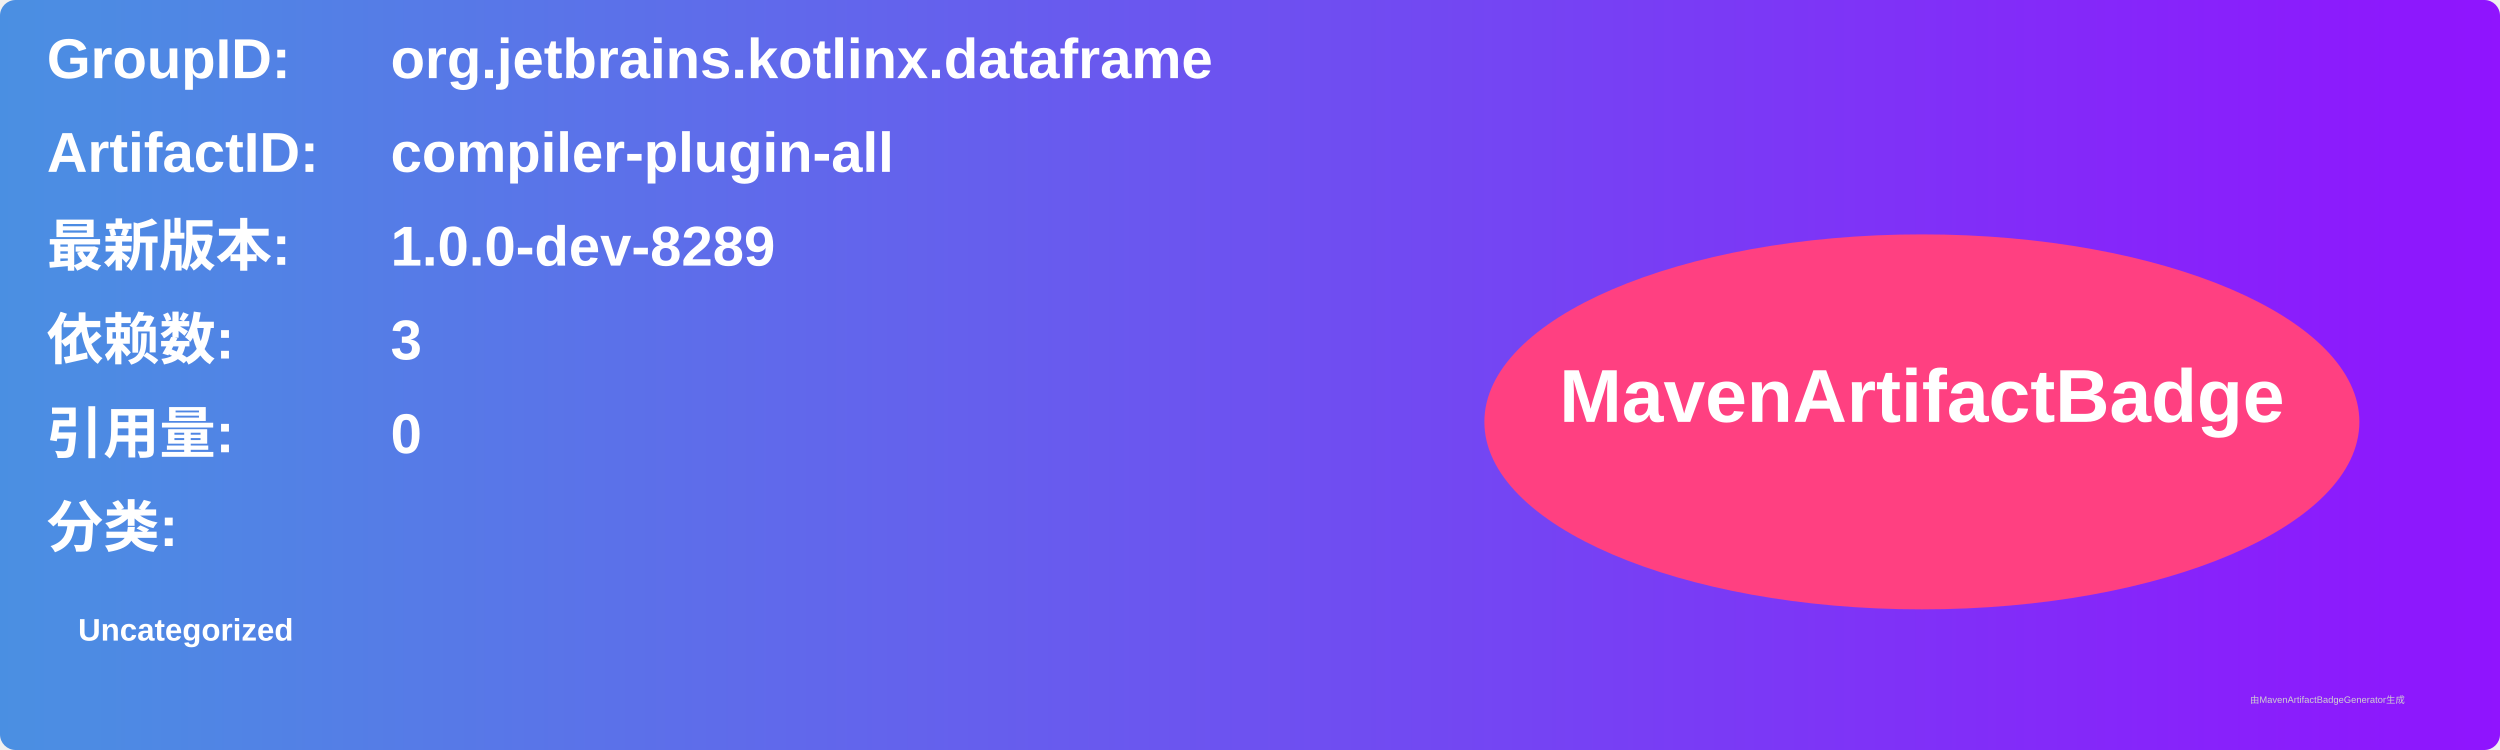
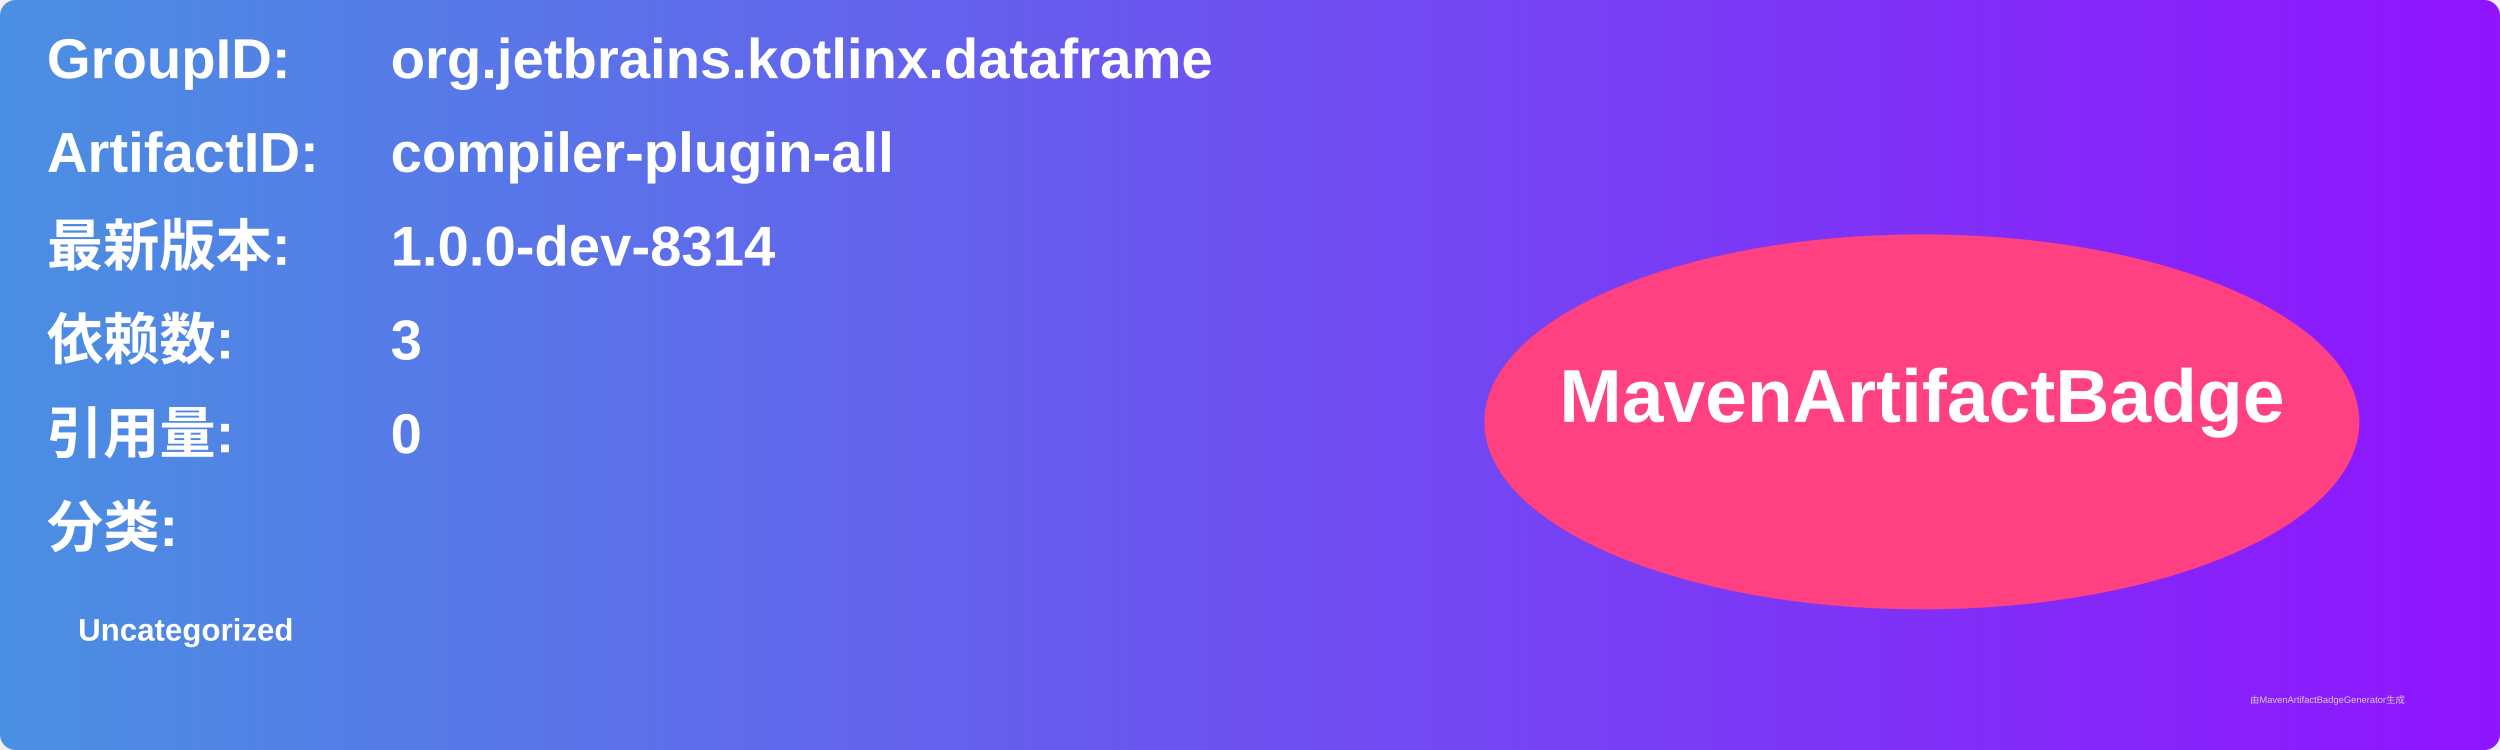
<svg xmlns="http://www.w3.org/2000/svg" width="800" height="240" viewBox="0 0 800 240">
  <linearGradient id="grad" x1="0%" y1="0%" x2="100%" y2="0%">
    <stop offset="0%" stop-color="#4a90e2" />
    <stop offset="100%" stop-color="#9013fe" />
  </linearGradient>
  <rect width="100%" height="100%" rx="5" ry="5" fill="url(#grad)" />
  <g transform="translate(15, 15)">
    <text x="0" y="10" font-family="Arial" font-size="18" fill="white" font-weight="bold" width="260">GroupID:</text>
    <text x="110" y="10" font-family="Arial" font-size="18" fill="white" font-weight="bold" width="460">org.jetbrains.kotlinx.dataframe</text>
    <text x="0" y="40" font-family="Arial" font-size="18" fill="white" font-weight="bold" width="260">ArtifactID:</text>
    <text x="110" y="40" font-family="Arial" font-size="18" fill="white" font-weight="bold" width="460">compiler-plugin-all</text>
    <text x="0" y="70" font-family="Arial" font-size="18" fill="white" font-weight="bold">最新版本:</text>
    <text x="110" y="70" font-family="Arial" font-size="18" fill="white" font-weight="bold">
-       <tspan font-weight="bold">1.0.0-dev-8289</tspan>
+       <tspan font-weight="bold">1.0.0-dev-8314</tspan>
    </text>
    <text x="0" y="100" font-family="Arial" font-size="18" fill="white" font-weight="bold">依赖数: </text>
    <text x="110" y="100" font-family="Arial" font-size="18" fill="white">
      <tspan font-weight="bold">3</tspan>
    </text>
    <text x="0" y="130" font-family="Arial" font-size="18" fill="white" font-weight="bold">引用量: </text>
    <text x="110" y="130" font-family="Arial" font-size="18" fill="white">
      <tspan font-weight="bold">0</tspan>
    </text>
    <text x="0" y="160" font-family="Arial" font-size="18" fill="white" font-weight="bold">分类:</text>
    <text x="10" y="190" font-family="Arial" font-size="10" fill="white">
      <tspan font-weight="bold">Uncategorized</tspan>
    </text>
    <ellipse cx="600" cy="120" rx="140" ry="60" fill="#ff4081" />
    <text x="600" y="120" text-anchor="middle" font-family="Arial" font-size="24" fill="white" font-weight="bold">MavenArtifactBadge</text>
  </g>
  <text x="720" y="225" font-family="Arial" font-size="3" fill="#d0d0d0">由MavenArtifactBadgeGenerator生成</text>
</svg>
